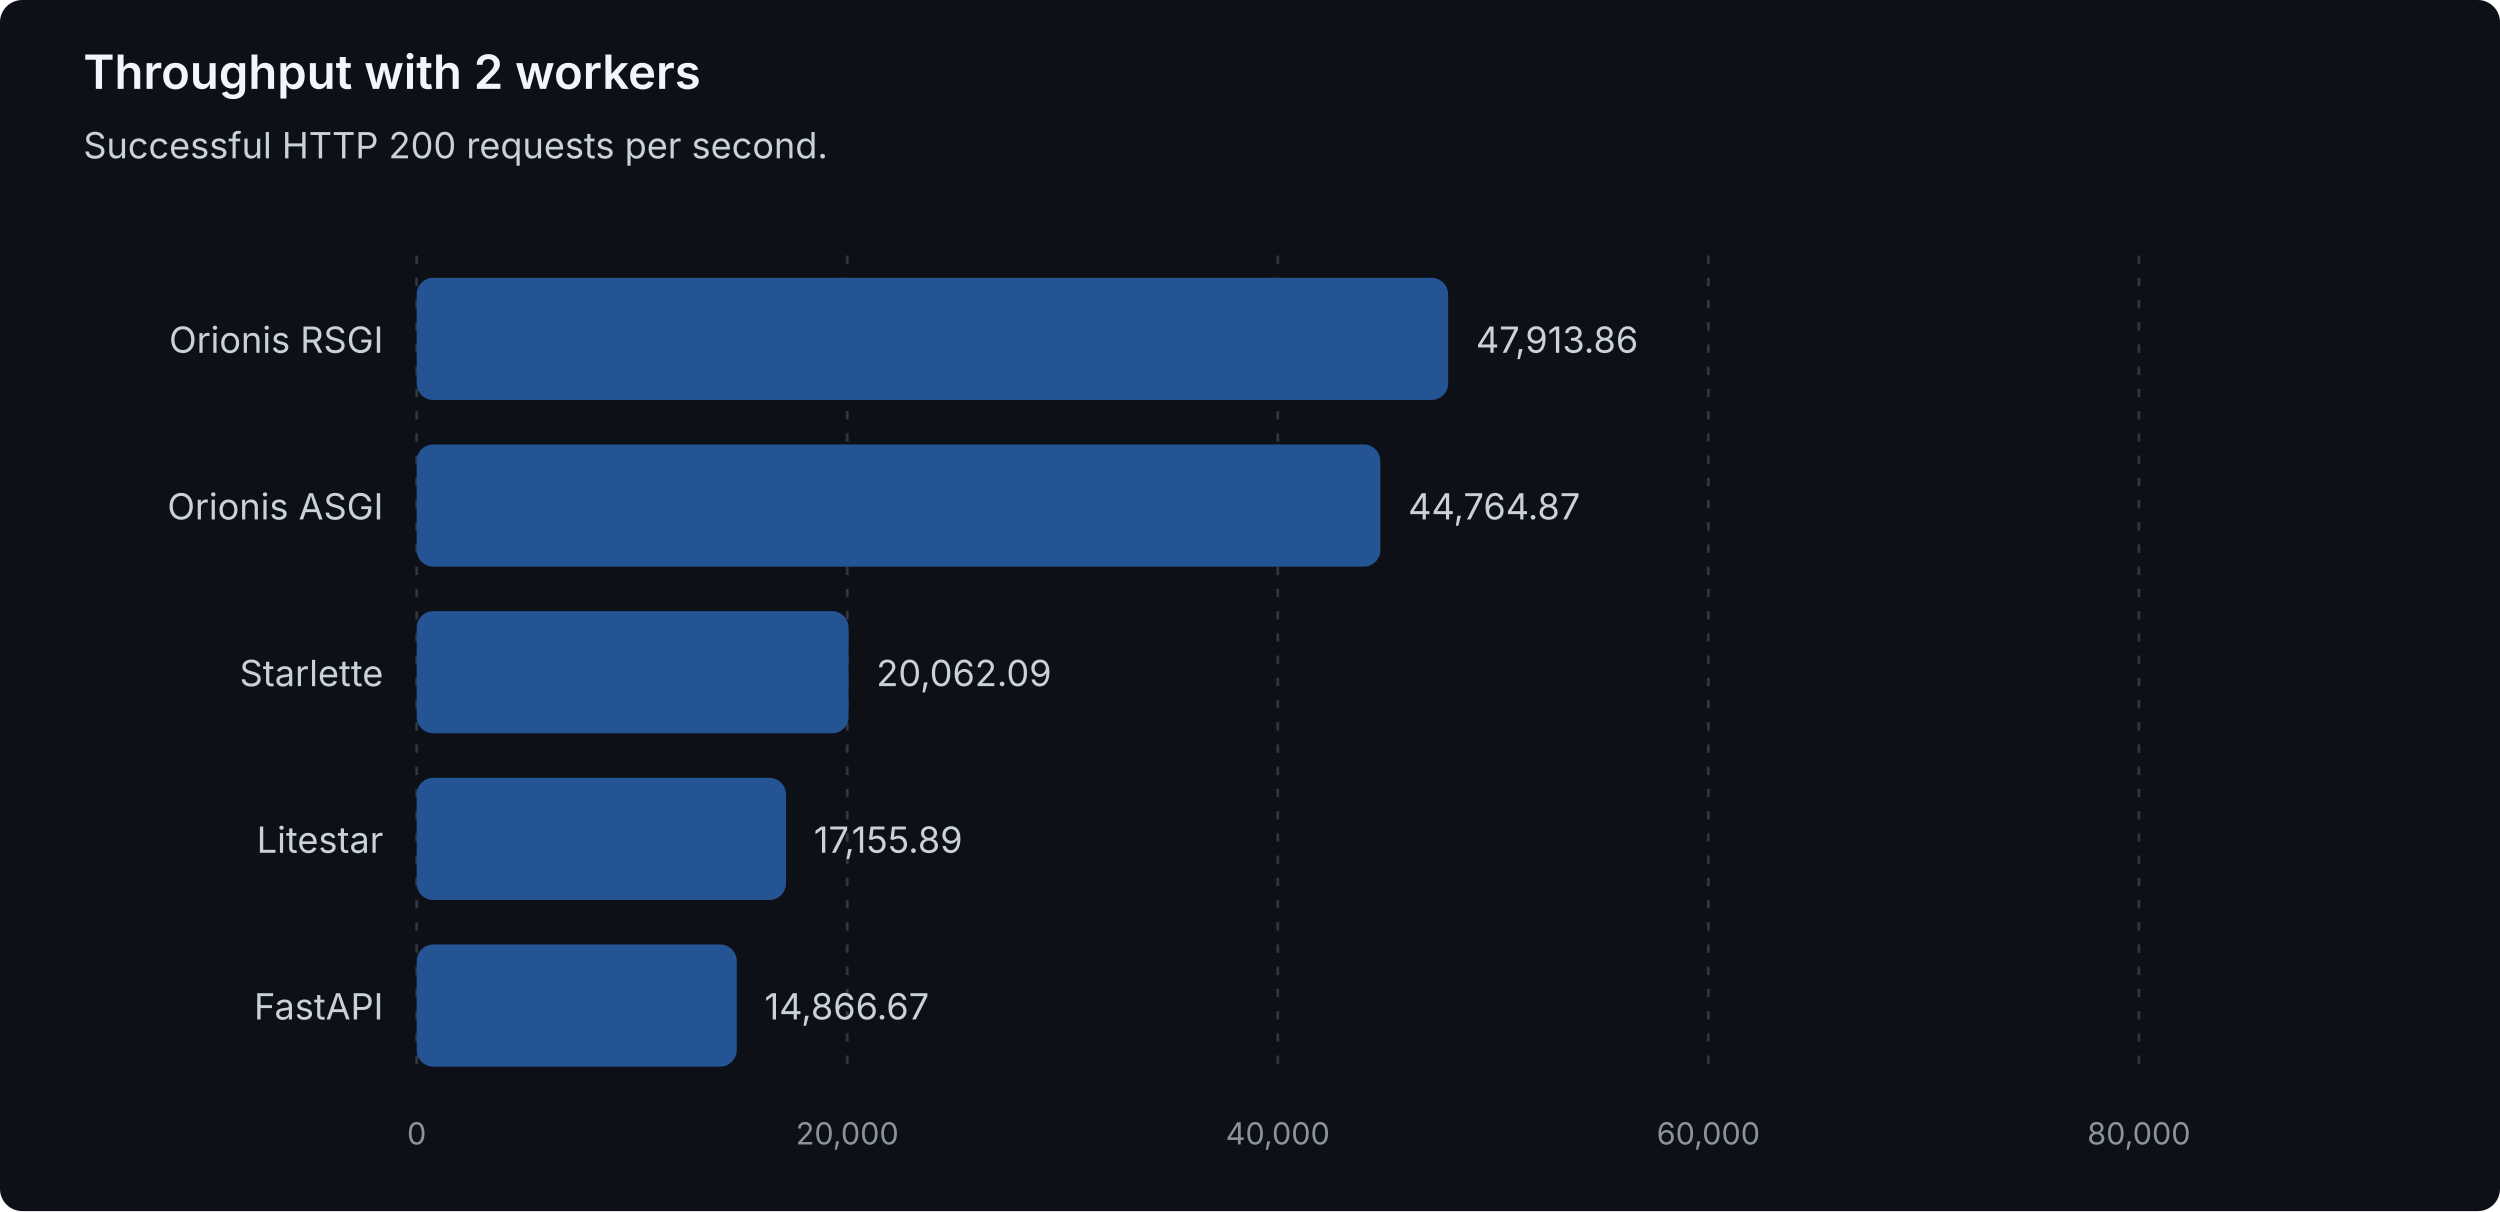
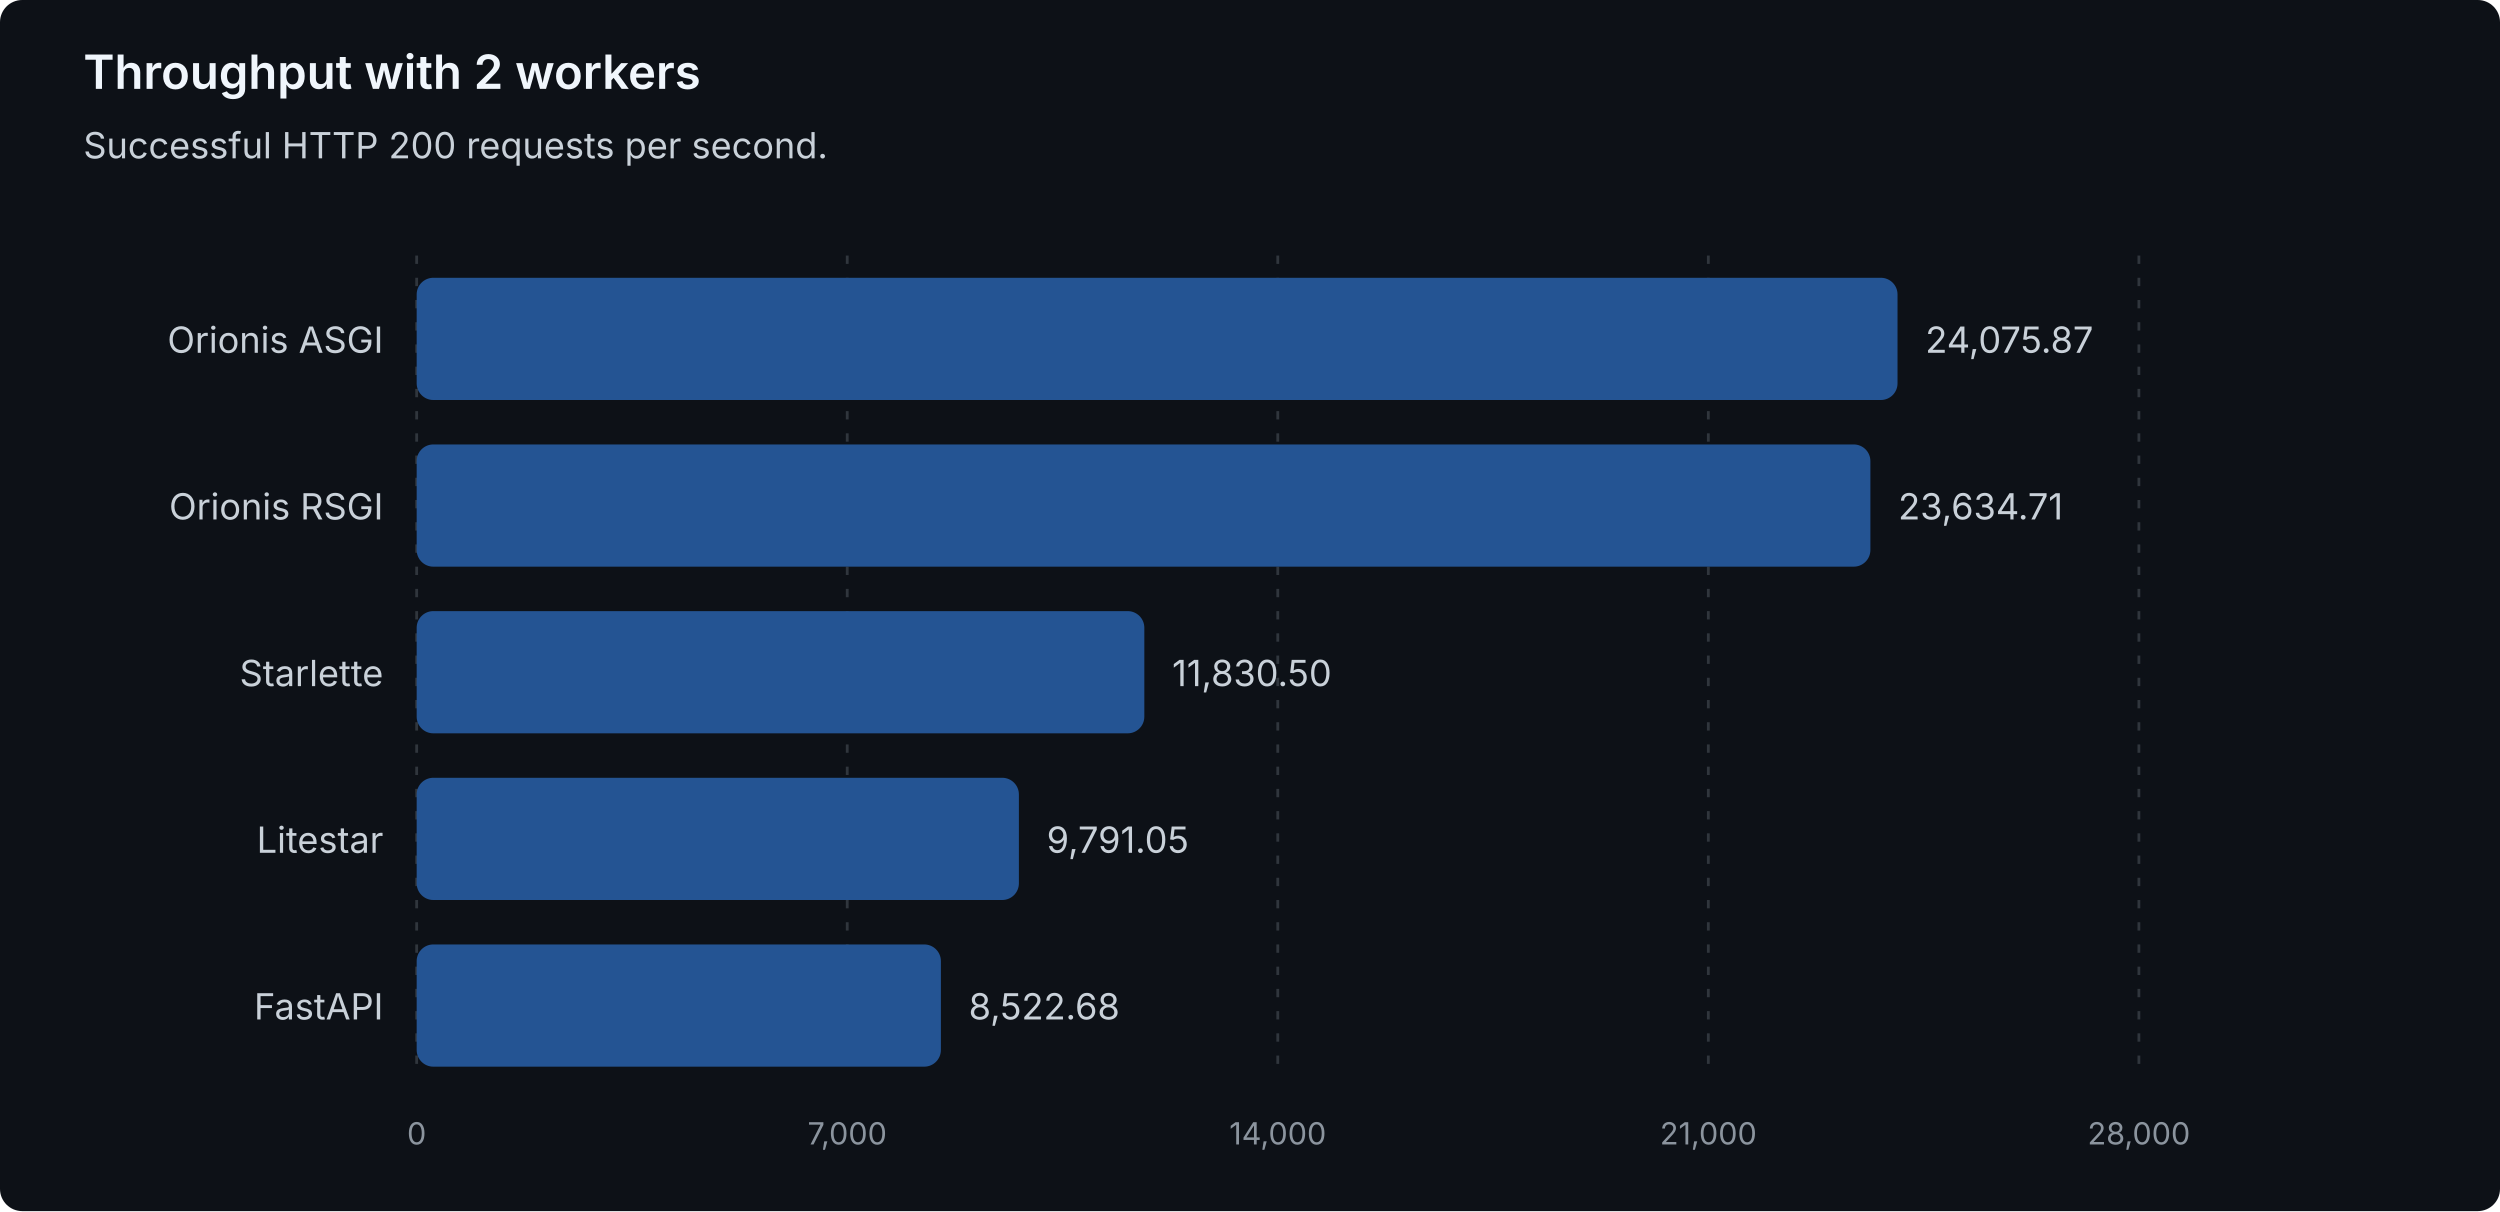
<svg xmlns="http://www.w3.org/2000/svg" width="900" height="436" viewBox="0 0 900 436" role="img" aria-labelledby="title description">
  <style>
text { font-family: system-ui, -apple-system, 'Segoe UI', sans-serif; }
.heading { fill: #f0f6fc; font-size: 17px; font-weight: 600; }
.label { fill: #c9d1d9; font-size: 13px; }
.muted { fill: #8b949e; font-size: 11px; }
.grid { stroke: #30363d; stroke-dasharray: 3 5; }
.bar { fill: #245493; }
</style>
  <rect width="900" height="436" rx="8" fill="#0d1117" />
  <text class="heading" x="30" y="32">Throughput with 2 workers</text>
  <text class="label" x="30" y="57">Successful HTTP 200 requests per second.</text>
  <line class="grid" x1="150.00" y1="92" x2="150.00" y2="388" />
  <text class="muted" x="150.00" y="412" text-anchor="middle">0</text>
  <line class="grid" x1="305.00" y1="92" x2="305.00" y2="388" />
-   <text class="muted" x="305.00" y="412" text-anchor="middle">20,000</text>
+   <text class="muted" x="305.00" y="412" text-anchor="middle">7,000</text>
  <line class="grid" x1="460.00" y1="92" x2="460.00" y2="388" />
-   <text class="muted" x="460.00" y="412" text-anchor="middle">40,000</text>
+   <text class="muted" x="460.00" y="412" text-anchor="middle">14,000</text>
  <line class="grid" x1="615.00" y1="92" x2="615.00" y2="388" />
-   <text class="muted" x="615.00" y="412" text-anchor="middle">60,000</text>
+   <text class="muted" x="615.00" y="412" text-anchor="middle">21,000</text>
  <line class="grid" x1="770.00" y1="92" x2="770.00" y2="388" />
-   <text class="muted" x="770.00" y="412" text-anchor="middle">80,000</text>
+   <text class="muted" x="770.00" y="412" text-anchor="middle">28,000</text>
+   <g data-framework="orionis-asgi">
+     <text class="label" x="138" y="127" text-anchor="end">Orionis ASGI</text>
+     <rect class="bar" x="150" y="100" width="533.11" height="44" rx="6" />
+     <text class="label" x="693.11" y="127">24,075.87</text>
+   </g>
  <g data-framework="orionis-rsgi">
-     <text class="label" x="138" y="127" text-anchor="end">Orionis RSGI</text>
-     <rect class="bar" x="150" y="100" width="371.33" height="44" rx="6" />
-     <text class="label" x="531.33" y="127">47,913.86</text>
-   </g>
-   <g data-framework="orionis-asgi">
-     <text class="label" x="138" y="187" text-anchor="end">Orionis ASGI</text>
-     <rect class="bar" x="150" y="160" width="346.93" height="44" rx="6" />
-     <text class="label" x="506.93" y="187">44,764.87</text>
+     <text class="label" x="138" y="187" text-anchor="end">Orionis RSGI</text>
+     <rect class="bar" x="150" y="160" width="523.34" height="44" rx="6" />
+     <text class="label" x="683.34" y="187">23,634.71</text>
  </g>
  <g data-framework="starlette">
    <text class="label" x="138" y="247" text-anchor="end">Starlette</text>
-     <rect class="bar" x="150" y="220" width="155.48" height="44" rx="6" />
-     <text class="label" x="315.48" y="247">20,062.09</text>
+     <rect class="bar" x="150" y="220" width="261.96" height="44" rx="6" />
+     <text class="label" x="421.96" y="247">11,830.50</text>
  </g>
  <g data-framework="litestar">
    <text class="label" x="138" y="307" text-anchor="end">Litestar</text>
-     <rect class="bar" x="150" y="280" width="132.96" height="44" rx="6" />
-     <text class="label" x="292.96" y="307">17,155.89</text>
+     <rect class="bar" x="150" y="280" width="216.80" height="44" rx="6" />
+     <text class="label" x="376.80" y="307">9,791.05</text>
  </g>
  <g data-framework="fastapi">
    <text class="label" x="138" y="367" text-anchor="end">FastAPI</text>
-     <rect class="bar" x="150" y="340" width="115.22" height="44" rx="6" />
-     <text class="label" x="275.22" y="367">14,866.67</text>
+     <rect class="bar" x="150" y="340" width="188.72" height="44" rx="6" />
+     <text class="label" x="348.72" y="367">8,522.68</text>
  </g>
</svg>
